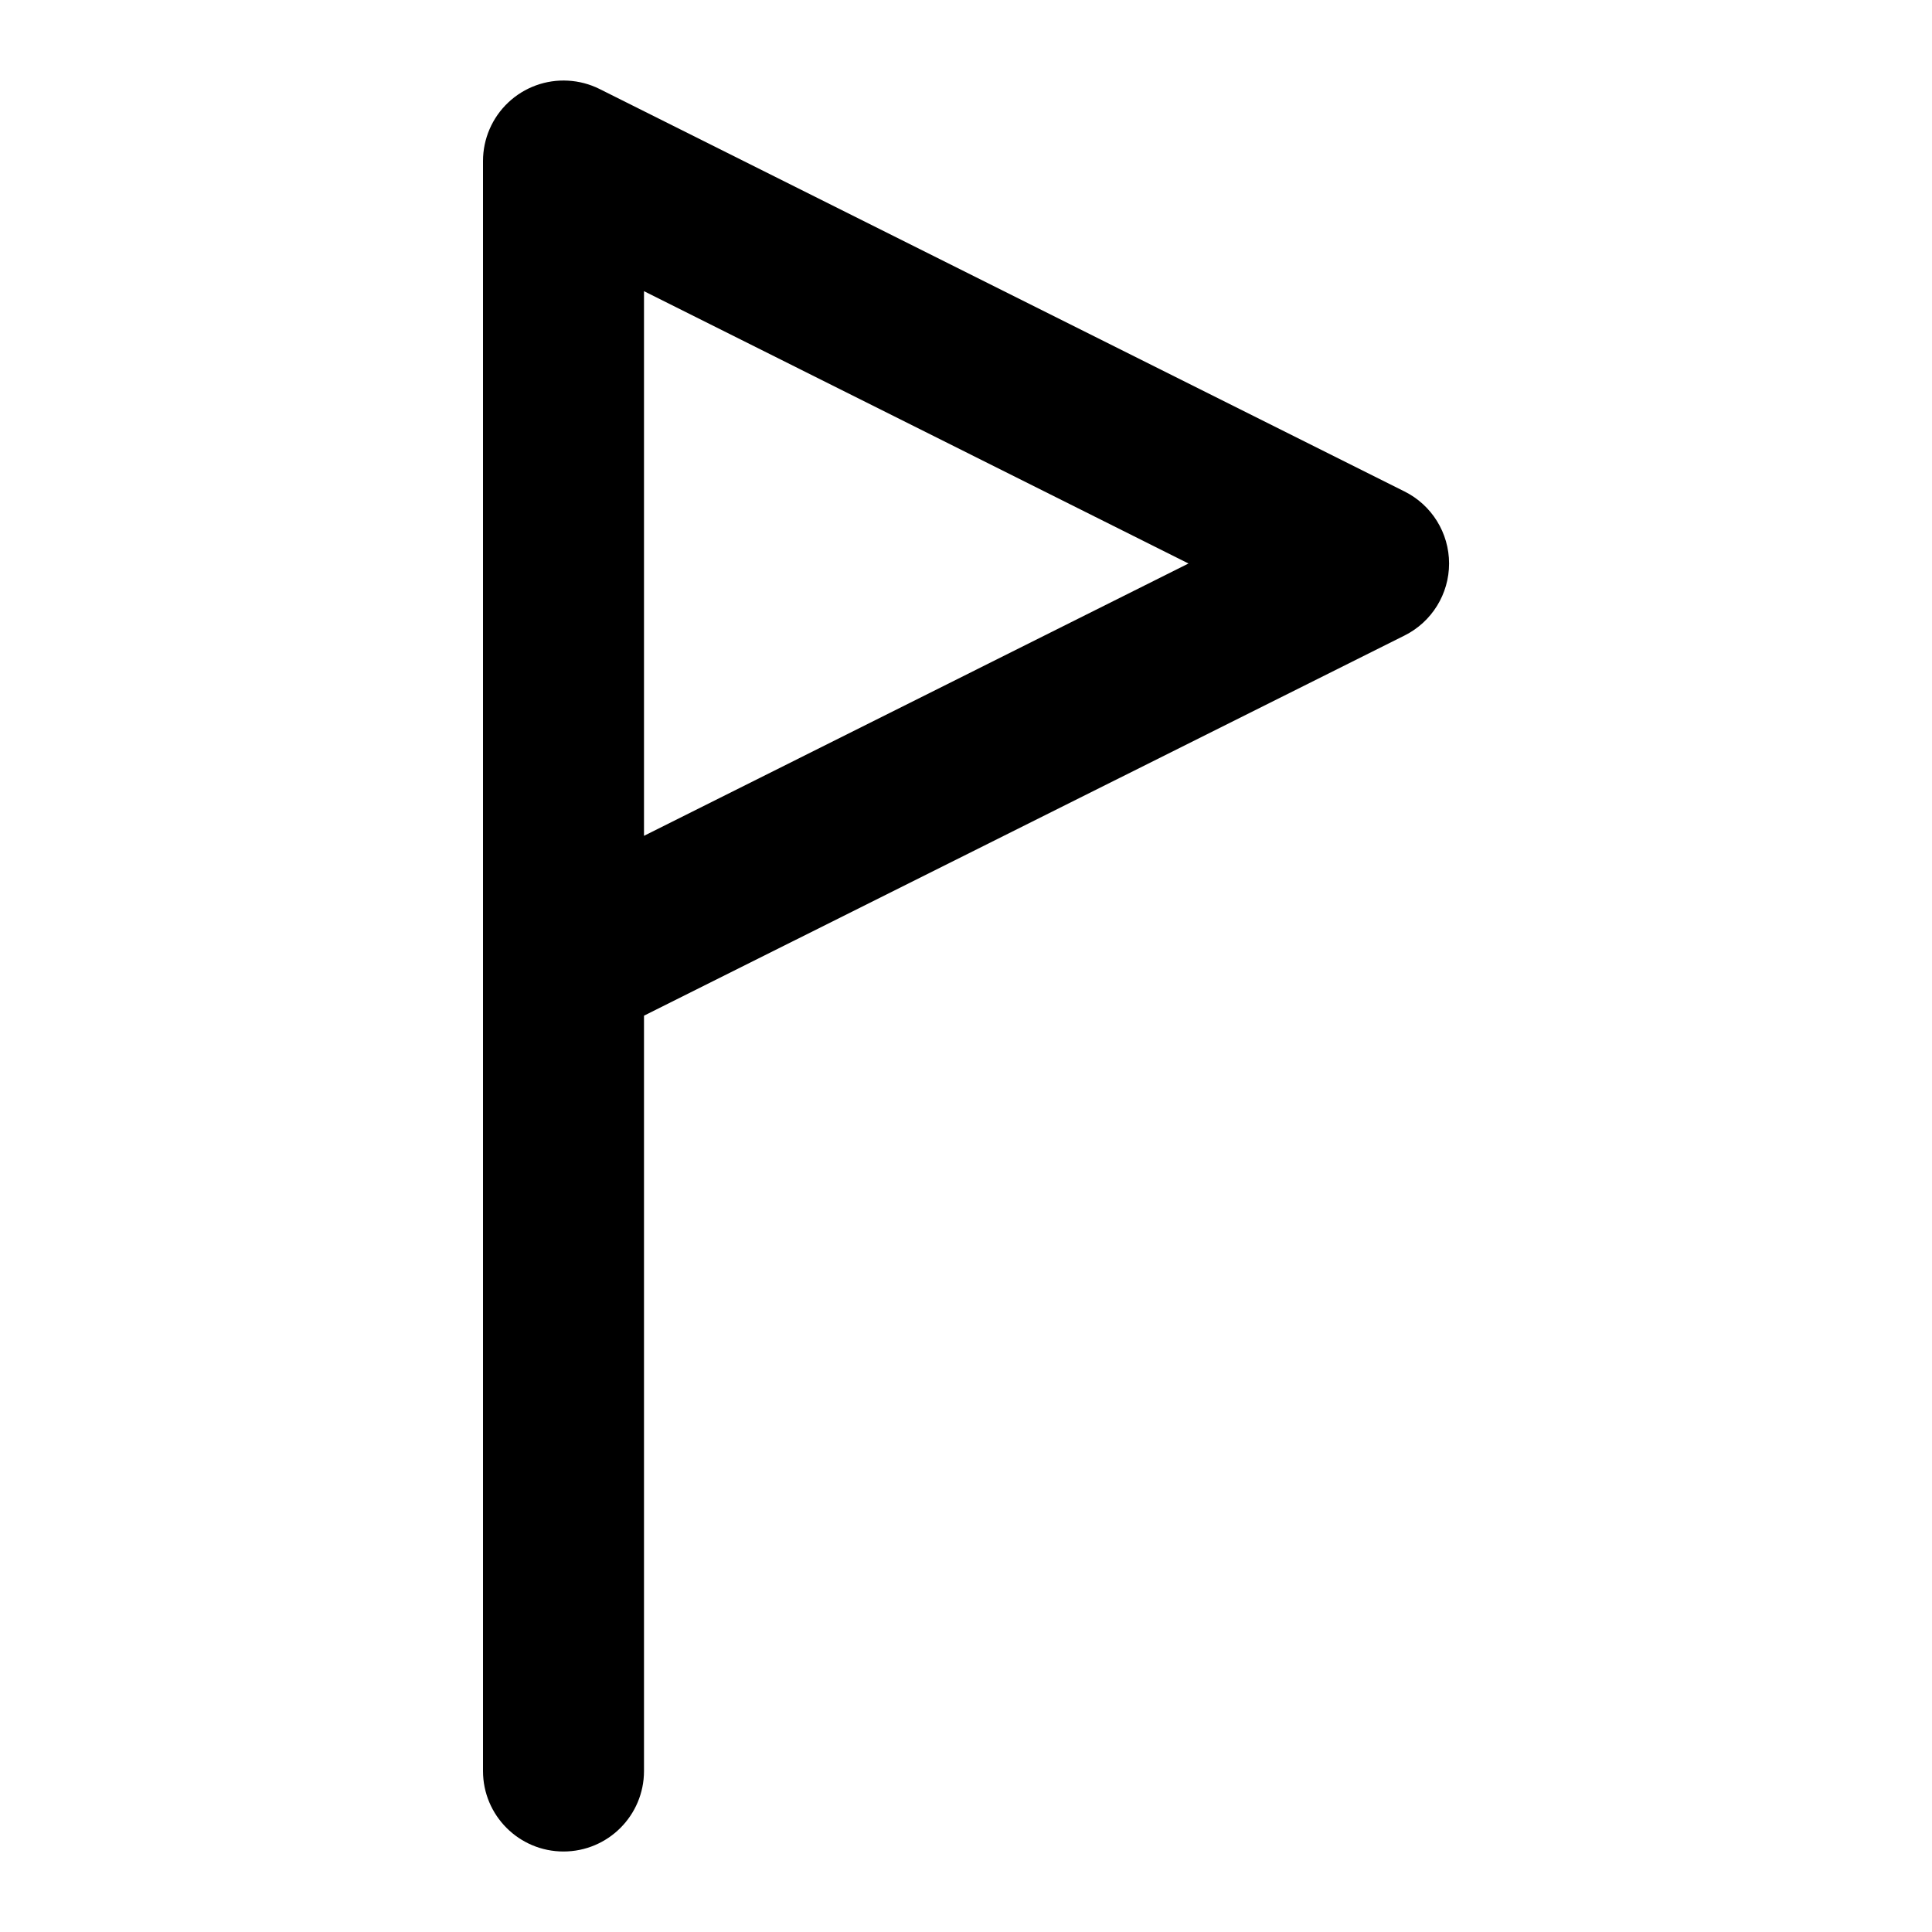
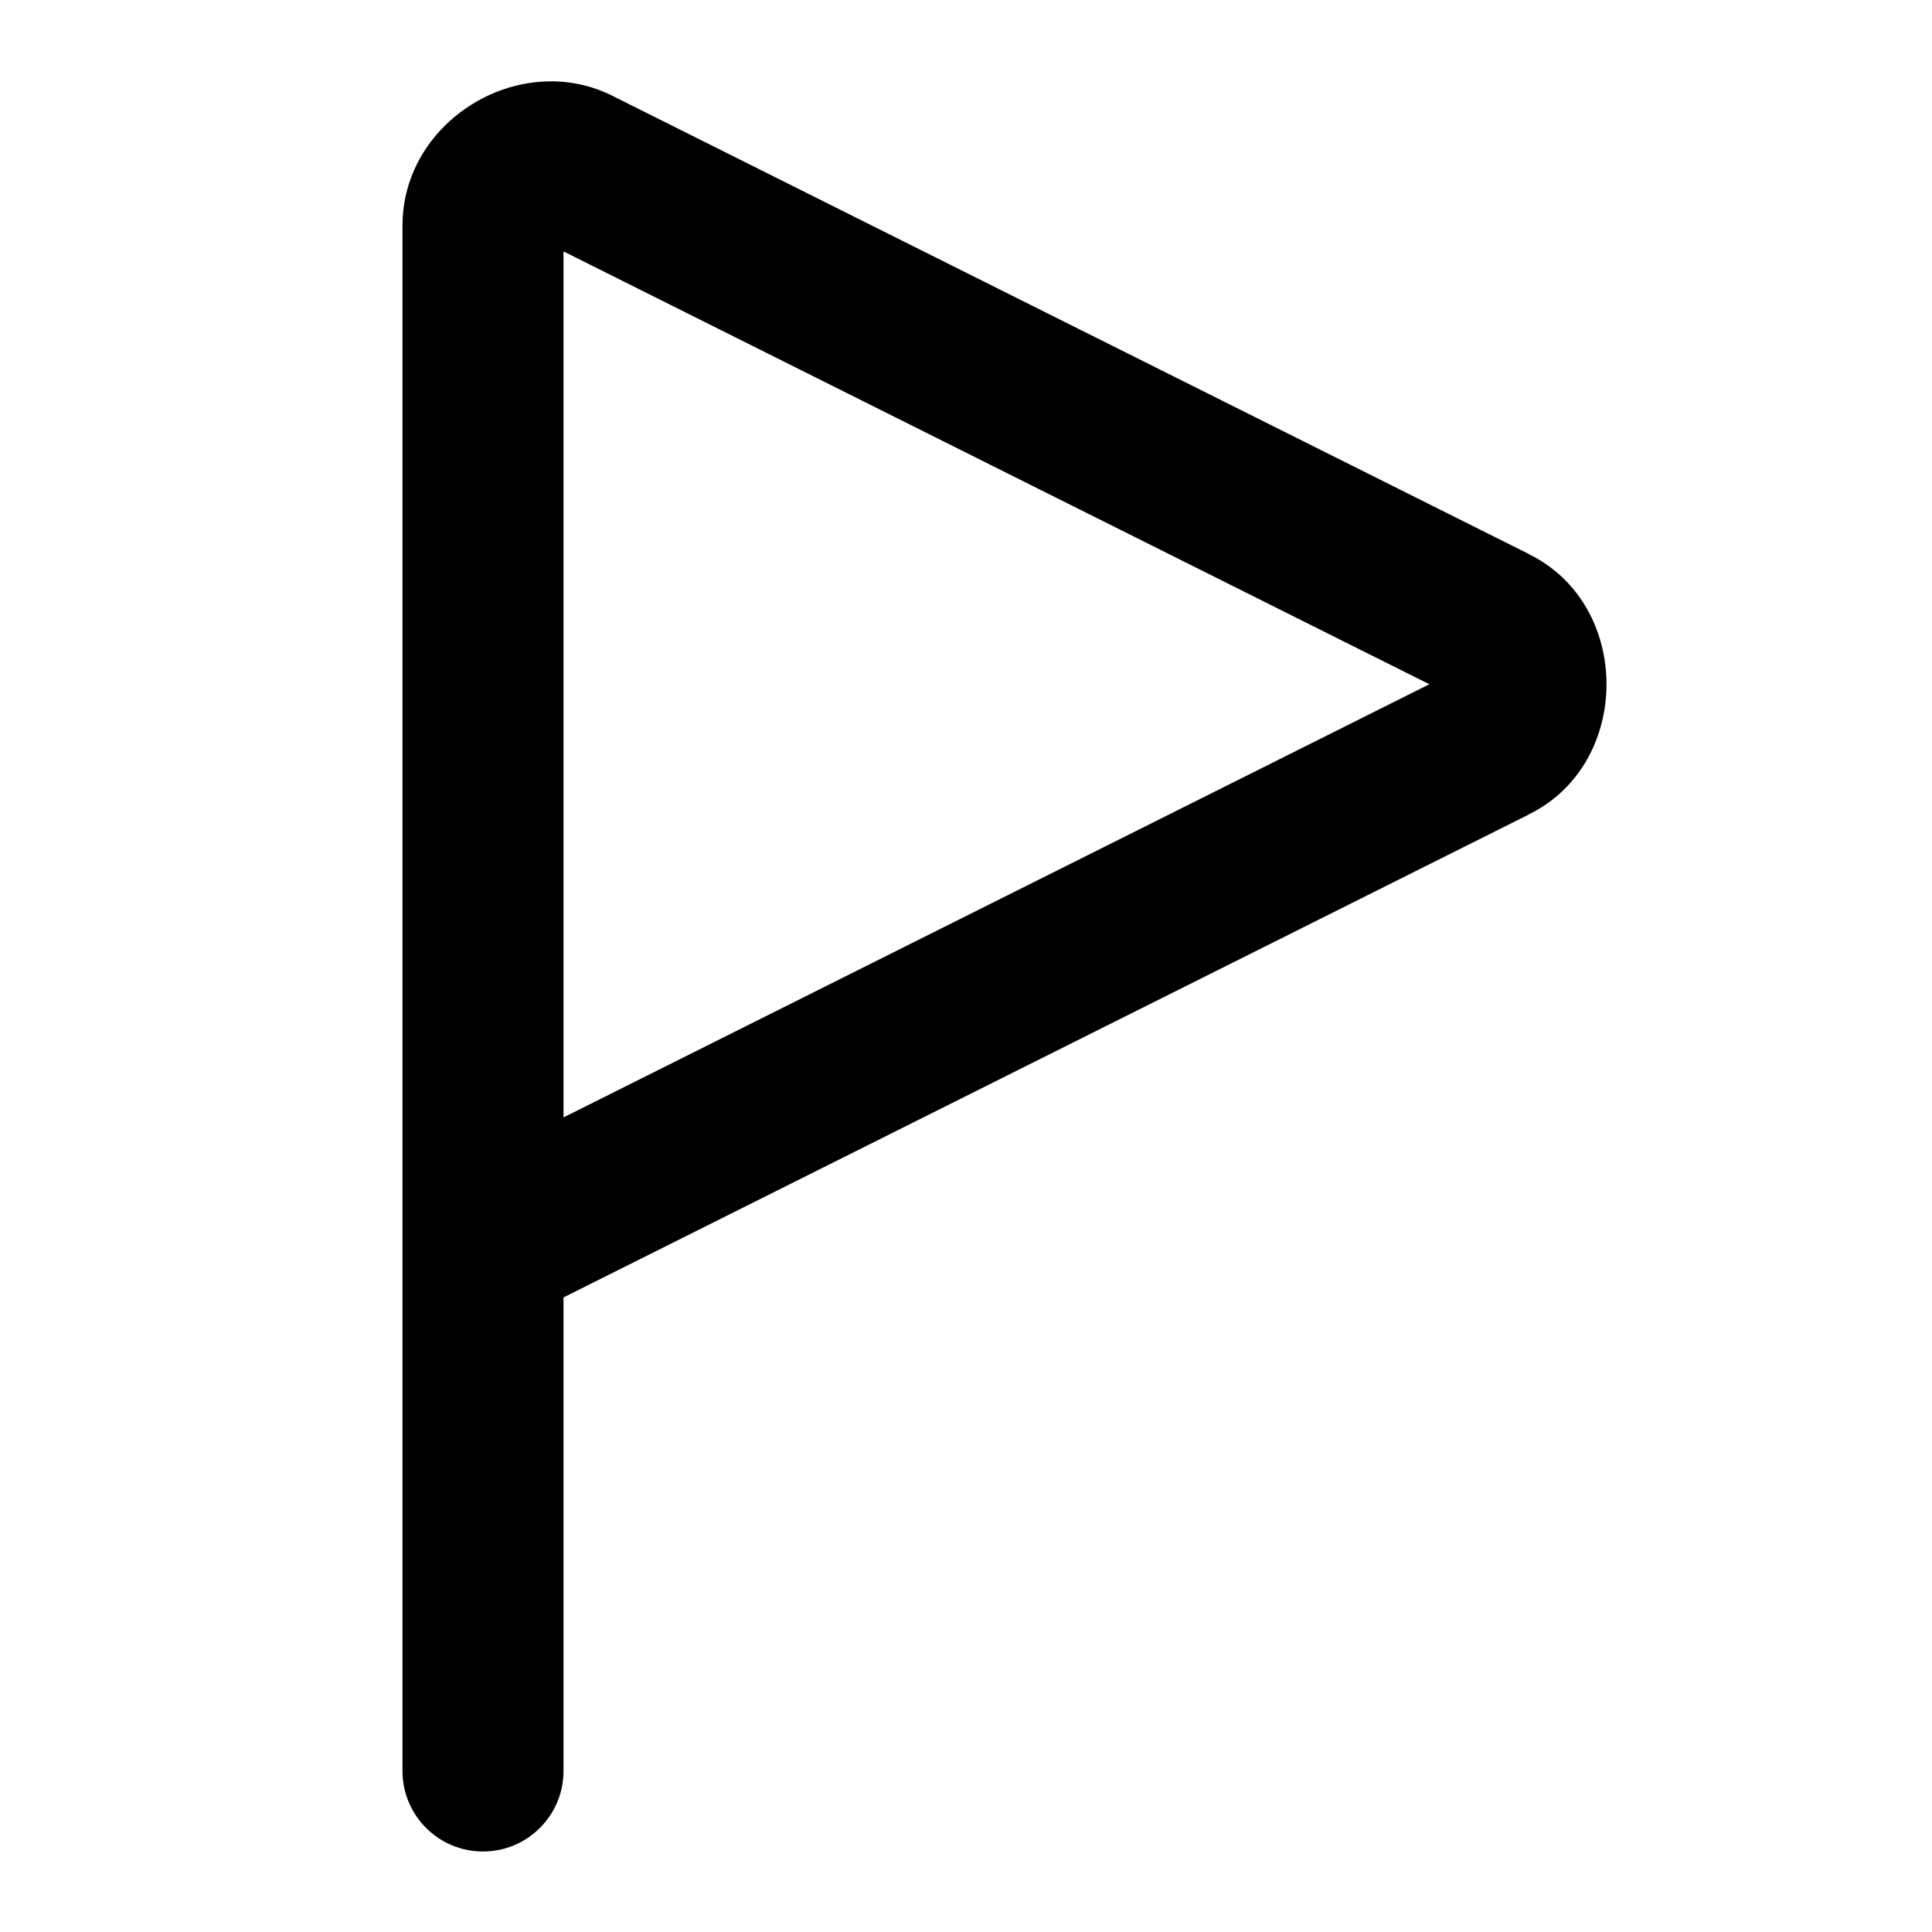
- <svg xmlns="http://www.w3.org/2000/svg" width="24" height="24" viewBox="0 0 24 24" fill="currentColor" tags="report,timeline" categories="development">
-   <path d="M 7.057 1.002 A 1 1 0 0 0 6 2 L 6 22 A 1 1 0 0 0 7 23 A 1 1 0 0 0 8 22 L 8 12.617 L 17.447 7.895 A 1 1 0 0 0 17.447 6.105 L 7.447 1.105 A 1 1 0 0 0 7.057 1.002 z M 8 3.617 L 14.764 7 L 8 10.383 L 8 3.617 z " />
+ <svg xmlns="http://www.w3.org/2000/svg" width="24" height="24" viewBox="0 0 24 24" fill="currentColor" tags="report,timeline,marker,pin" categories="development,navigation">
+   <path d="M 6.732 1.014 C 5.829 1.071 4.999 1.819 5 2.801 L 5 22 A 1 1 0 0 0 6 23 A 1 1 0 0 0 7 22 L 7 16.117 L 18.998 10.115 L 18.986 10.119 C 20.28 9.492 20.28 7.508 18.986 6.881 L 18.998 6.885 L 7.633 1.203 C 7.343 1.052 7.034 0.995 6.732 1.014 z M 7 3.123 L 17.756 8.5 L 7 13.881 L 7 3.123 z " />
</svg>
